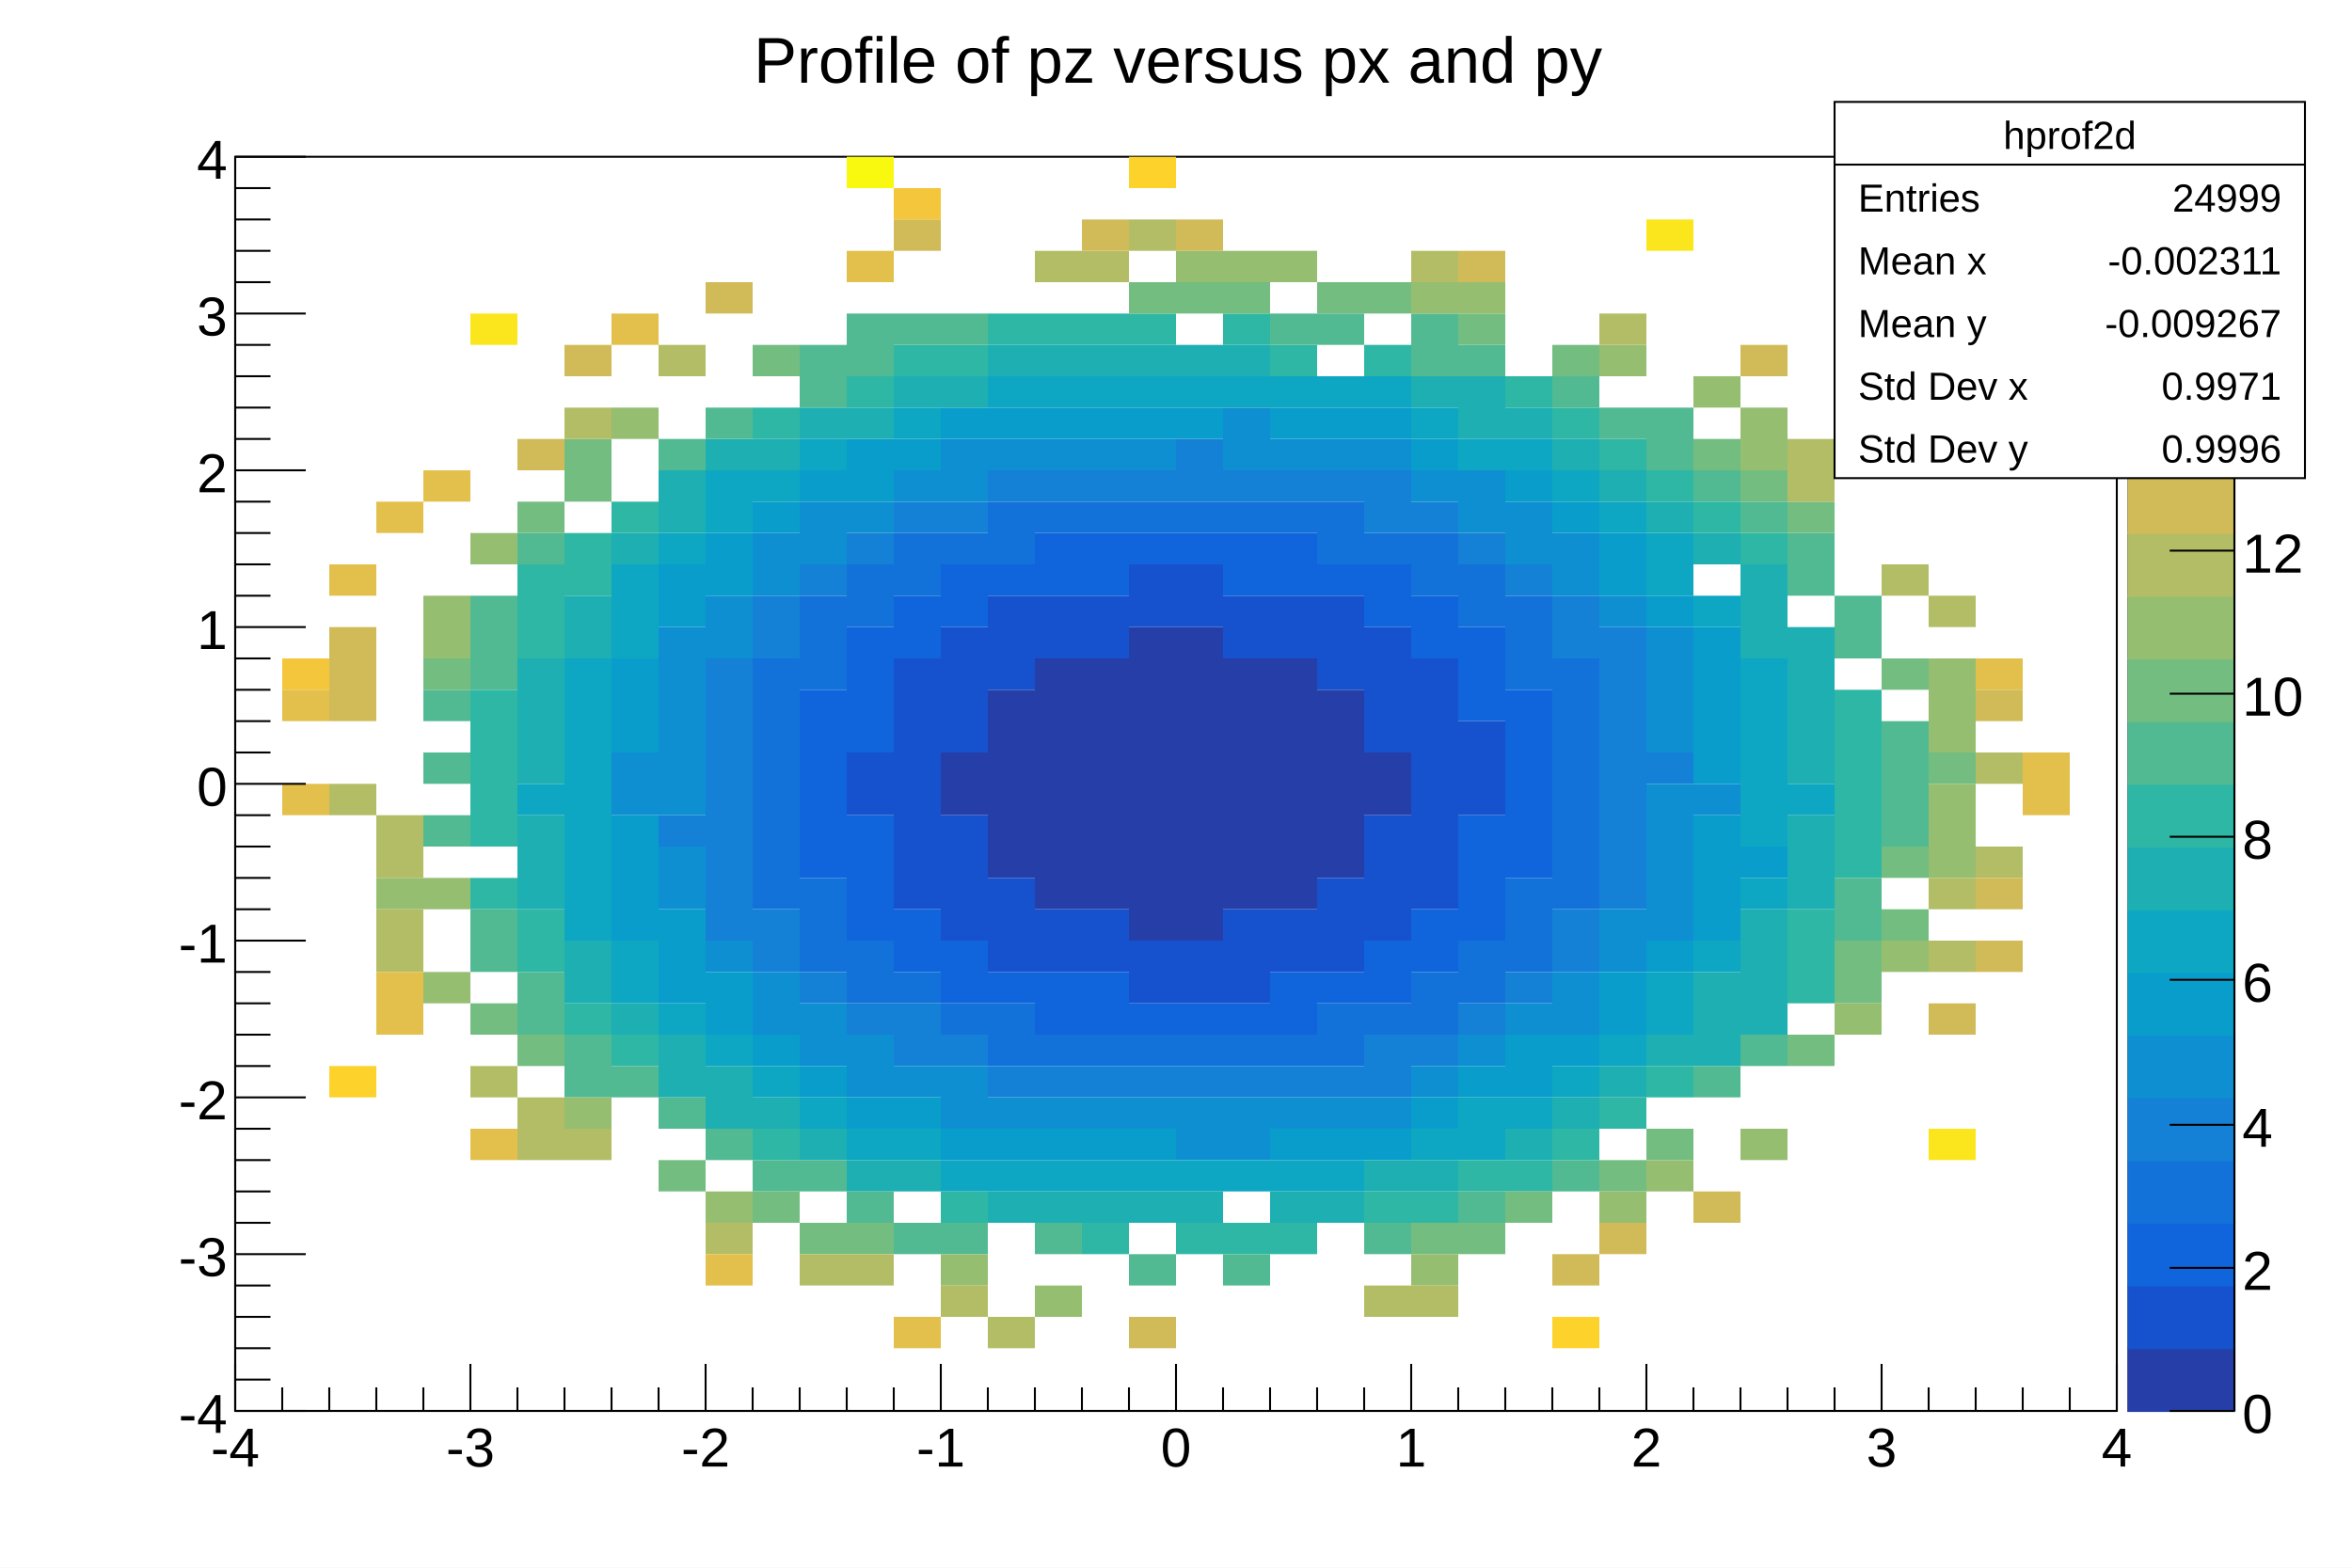
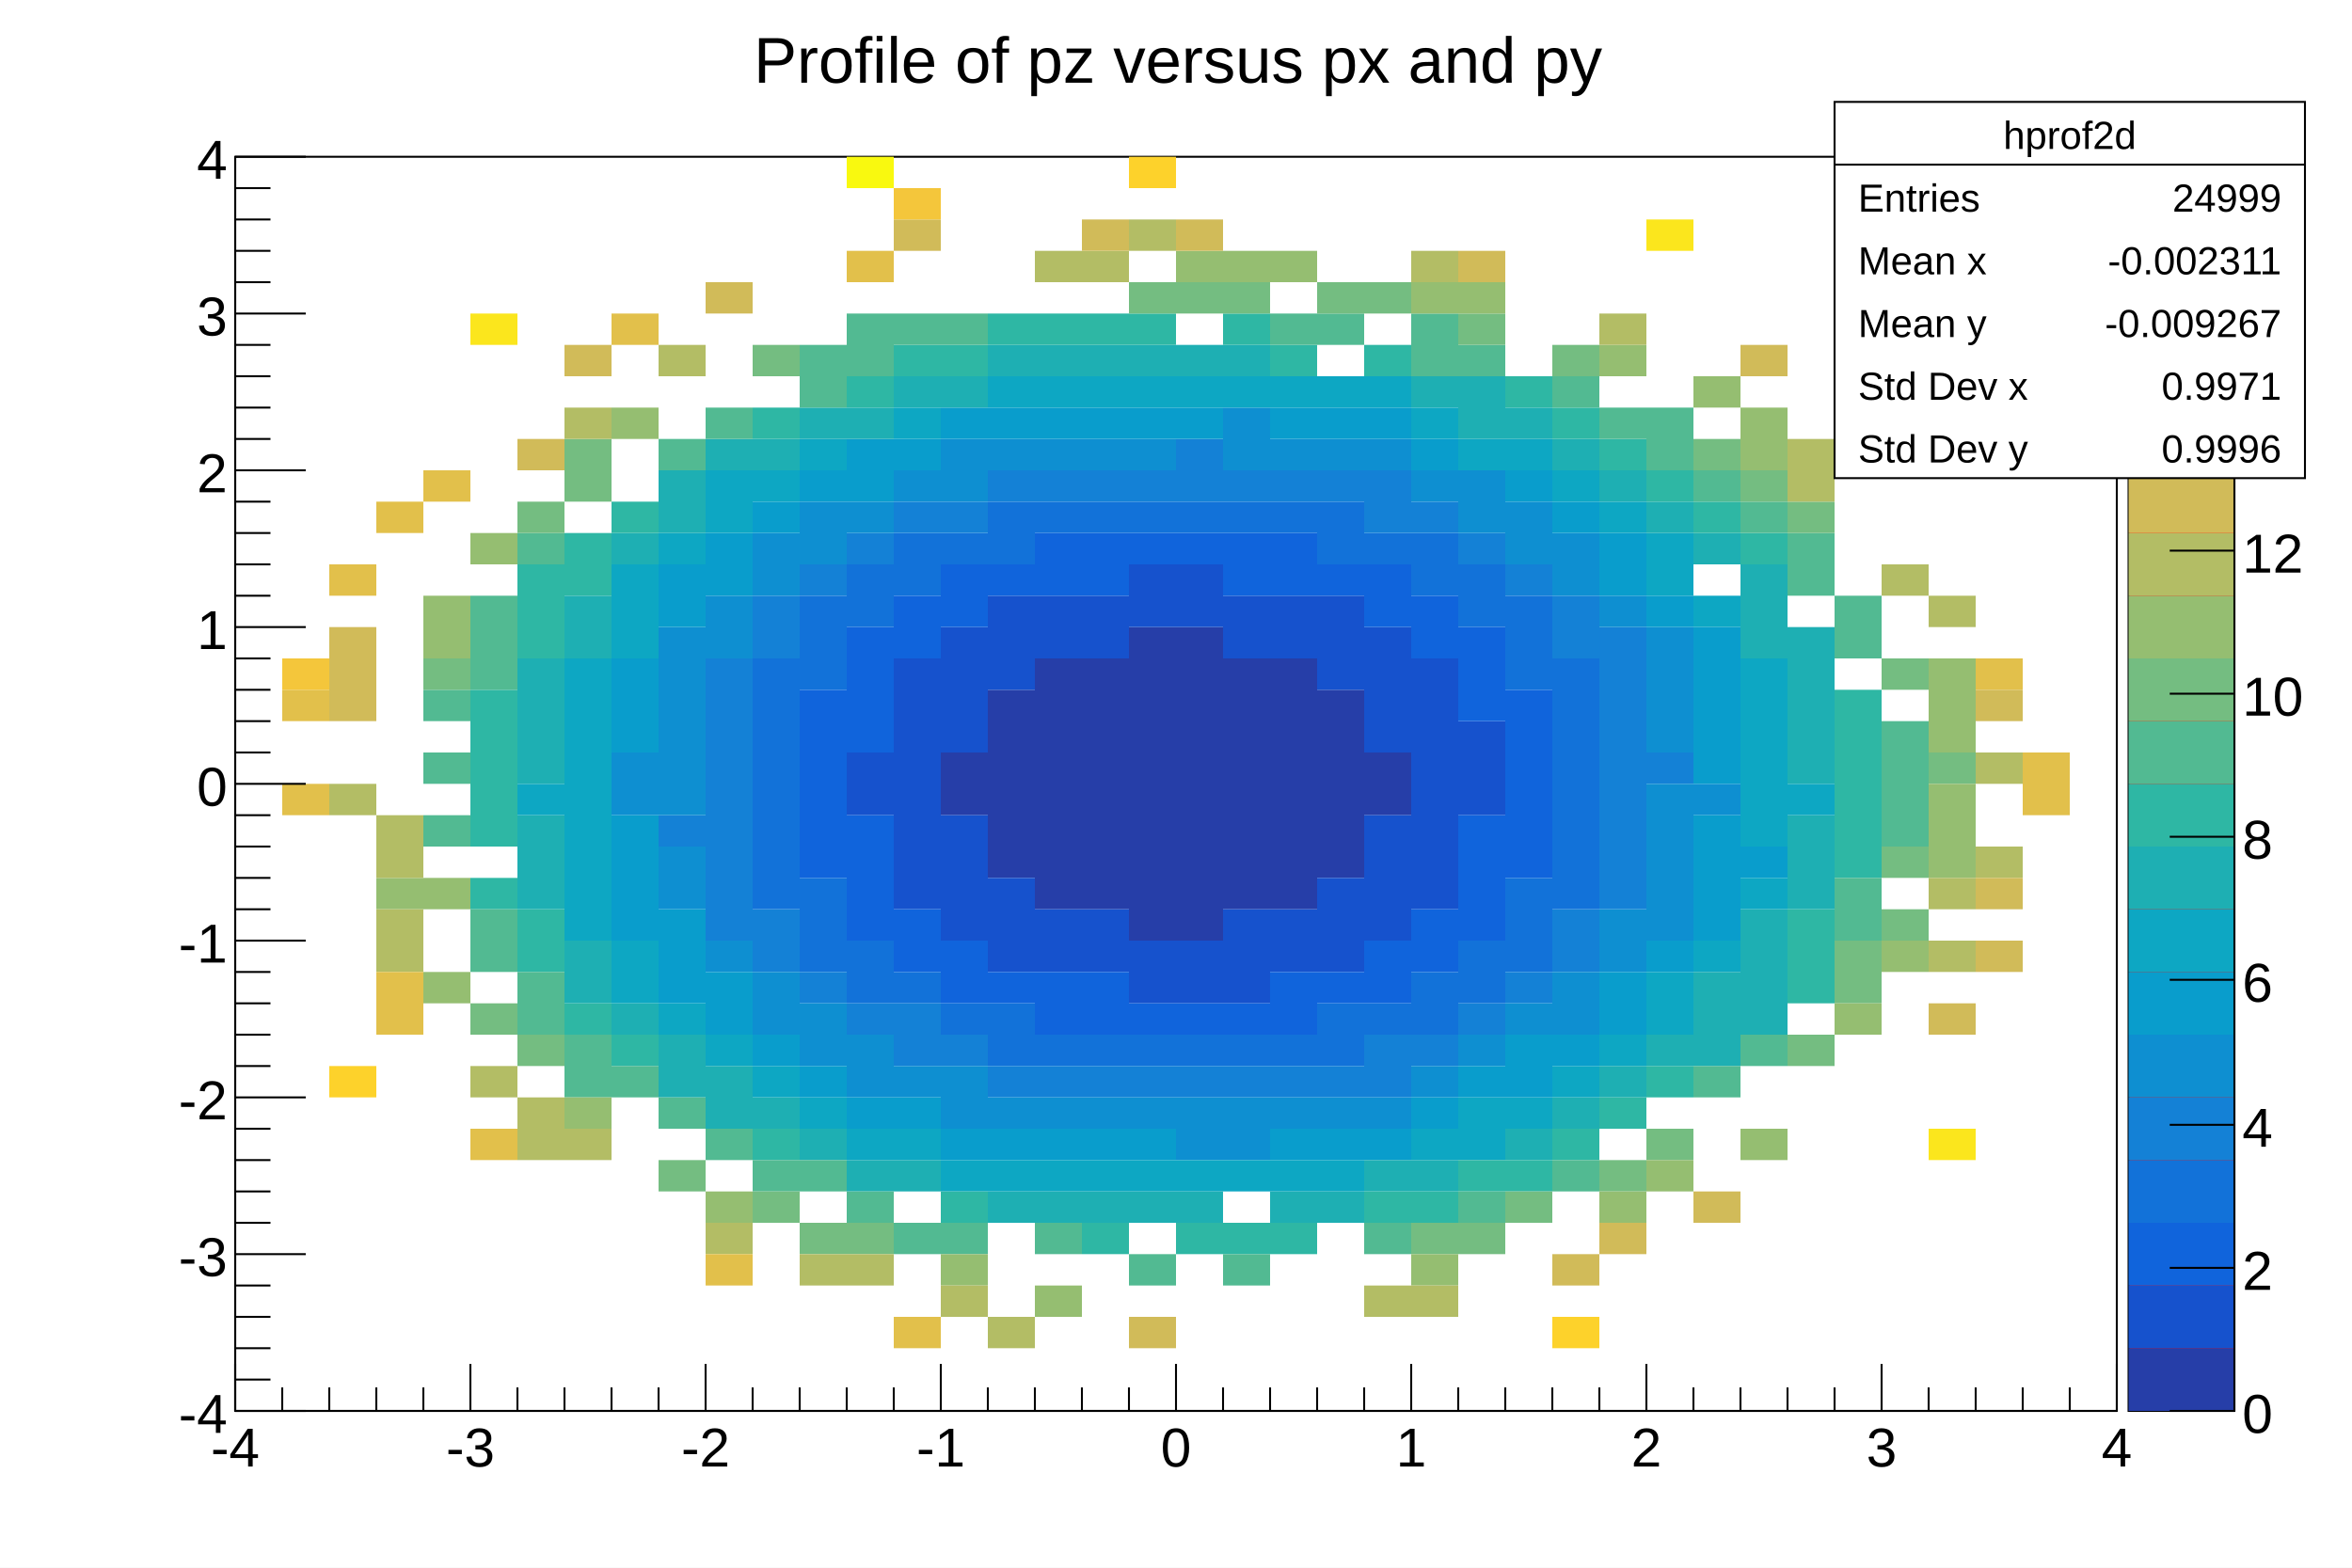
<svg xmlns="http://www.w3.org/2000/svg" viewBox="0 0 1200 800" preserveAspectRatio="none" width="1200" height="800">
  <path d="M0,0H1200V800H0Z" style="fill: white;" />
  <g>
    <g transform="translate(120,80)">
      <path d="M0,0H960V640H0Z" style="fill: white; stroke: black; stroke-width: 1;" />
      <svg x="0" y="0" overflow="hidden" width="960" height="640" viewBox="0 0 960 640">
        <g>
          <path fill="#263ea8" d="M360,304h24v32h-24zm24,-32h24v96h-24zm24,-16h24v128h-24zm24,0h24v128h-24zm24,-16h24v160h-24zm24,0h24v160h-24zm24,16h24v128h-24zm24,0h24v128h-24zm24,16h24v96h-24zm24,32h24v32h-24z" />
          <path fill="#1652cd" d="M312,304h24v32h-24zm24,-48h24v128h-24zm24,-16h24v64h-24zm0,96h24v64h-24zM384,224h24v48h-24zm0,144h24v48h-24zM408,224h24v32h-24zm0,160h24v32h-24zM432,224h24v32h-24zm0,160h24v32h-24zM456,208h24v32h-24zm0,192h24v32h-24zM480,208h24v32h-24zm0,192h24v32h-24zM504,224h24v32h-24zm0,160h24v48h-24zM528,224h24v32h-24zm0,160h24v32h-24zM552,224h24v48h-24zm0,144h24v48h-24zM576,240h24v64h-24zm0,96h24v64h-24zm24,-80h24v128h-24zm24,32h24v48h-24z" />
          <path fill="#1064dc" d="M288,272h24v96h-24zm24,-32h24v64h-24zm0,96h24v64h-24zM336,224h24v32h-24zm0,160h24v32h-24zM360,208h24v32h-24zm0,192h24v32h-24zM384,208h24v16h-24zm0,208h24v16h-24zM408,192h24v32h-24zm0,224h24v32h-24zM432,192h24v32h-24zm0,224h24v32h-24zM456,192h24v16h-24zm0,240h24v16h-24zM480,192h24v16h-24zm0,240h24v16h-24zM504,192h24v32h-24zm0,240h24v16h-24zM528,192h24v32h-24zm0,224h24v32h-24zM552,208h24v16h-24zm0,208h24v16h-24zM576,208h24v32h-24zm0,192h24v32h-24zM600,224h24v32h-24zm0,160h24v32h-24zM624,240h24v48h-24zm0,96h24v64h-24zm24,-64h24v96h-24z" />
          <path fill="#1272d9" d="M264,256h24v128h-24zm24,-32h24v48h-24zm0,144h24v48h-24zM312,208h24v32h-24zm0,192h24v32h-24zM336,192h24v32h-24zm0,224h24v16h-24zM360,192h24v16h-24zm0,240h24v16h-24zM384,176h24v32h-24zm0,256h24v32h-24zM408,176h24v16h-24zm0,272h24v16h-24zM432,176h24v16h-24zm0,272h24v16h-24zM456,176h24v16h-24zm0,272h24v16h-24zM480,176h24v16h-24zm0,272h24v16h-24zM504,176h24v16h-24zm0,272h24v16h-24zM528,176h24v16h-24zm0,272h24v16h-24zM552,176h24v32h-24zm0,256h24v32h-24zM576,192h24v16h-24zm0,240h24v16h-24zM600,192h24v32h-24zm0,224h24v32h-24zM624,208h24v32h-24zm0,192h24v32h-24zM648,224h24v48h-24zm0,144h24v48h-24zM672,256h24v128h-24z" />
          <path fill="#1481d6" d="M216,336h24v16h-24zm24,-80h24v144h-24zm24,-32h24v32h-24zm0,160h24v32h-24zM288,208h24v16h-24zm0,208h24v16h-24zM312,192h24v16h-24zm0,240h24v16h-24zM336,176h24v16h-24zm0,256h24v32h-24zM360,176h24v16h-24zm0,272h24v16h-24zM384,160h24v16h-24zm0,304h24v16h-24zM408,160h24v16h-24zm0,304h24v16h-24zM432,160h24v16h-24zm0,304h24v16h-24zM456,160h24v16h-24zm0,304h24v16h-24zM480,144h24v32h-24zm0,320h24v16h-24zM504,160h24v16h-24zm0,304h24v16h-24zM528,160h24v16h-24zm0,304h24v16h-24zM552,160h24v16h-24zm0,304h24v16h-24zM576,160h24v32h-24zm0,288h24v32h-24zM600,176h24v16h-24zm0,272h24v16h-24zM624,192h24v16h-24zm0,240h24v16h-24zM648,208h24v16h-24zm0,208h24v16h-24zM672,224h24v32h-24zm0,160h24v32h-24zM696,240h24v144h-24zm24,64h24v16h-24z" />
          <path fill="#0e8fd1" d="M192,304h24v32h-24zm24,-64h24v96h-24zm0,112h24v32h-24zM240,224h24v32h-24zm0,176h24v16h-24zM264,192h24v32h-24zm0,224h24v32h-24zM288,176h24v32h-24zm0,256h24v32h-24zM312,176h24v16h-24zm0,272h24v32h-24zM336,160h24v16h-24zm0,304h24v16h-24zM360,144h24v32h-24zm0,320h24v32h-24zM384,144h24v16h-24zm0,336h24v16h-24zM408,144h24v16h-24zm0,336h24v16h-24zM432,144h24v16h-24zm0,336h24v16h-24zM456,144h24v16h-24zm0,336h24v16h-24zm24,0h24v32h-24zM504,128h24v32h-24zm0,352h24v32h-24zM528,144h24v16h-24zm0,336h24v16h-24zM552,144h24v16h-24zm0,336h24v16h-24zM576,144h24v16h-24zm0,336h24v16h-24zM600,160h24v16h-24zm0,304h24v16h-24zM624,160h24v32h-24zm0,288h24v16h-24zM648,176h24v32h-24zm0,256h24v16h-24zM672,192h24v32h-24zm0,224h24v32h-24zM696,224h24v16h-24zm0,160h24v32h-24zM720,240h24v64h-24zm0,80h24v80h-24zm24,0h24v16h-24z" />
          <path fill="#099dcc" d="M192,256h24v48h-24zm0,80h24v64h-24zM216,208h24v32h-24zm0,176h24v48h-24zM240,192h24v32h-24zm0,224h24v32h-24zM264,176h24v16h-24zm0,272h24v16h-24zM288,160h24v16h-24zm0,304h24v16h-24zM312,144h24v32h-24zm0,336h24v16h-24zM336,144h24v16h-24zm0,336h24v16h-24zM360,128h24v16h-24zm0,368h24v16h-24zM384,128h24v16h-24zm0,368h24v16h-24zM408,128h24v16h-24zm0,368h24v16h-24zM432,128h24v16h-24zm0,368h24v16h-24zM456,128h24v16h-24zm0,368h24v16h-24zM480,128h24v16h-24zm48,0h24v16h-24zm0,368h24v16h-24zM552,128h24v16h-24zm0,368h24v16h-24zM576,128h24v16h-24zm0,368h24v16h-24zM600,144h24v16h-24zm0,336h24v16h-24zm24,-16h24v16h-24zM648,160h24v16h-24zm0,288h24v32h-24zM672,176h24v16h-24zm0,272h24v16h-24zM696,192h24v32h-24zm0,224h24v32h-24zM720,224h24v16h-24zm0,176h24v16h-24zM744,240h24v80h-24zm0,96h24v64h-24zm24,16h24v16h-24z" />
          <path fill="#0da7c3" d="M144,320h24v16h-24zm24,-64h24v144h-24zm24,-48h24v48h-24zm0,192h24v32h-24zM216,192h24v16h-24zm0,240h24v16h-24zM240,160h24v32h-24zm0,288h24v16h-24zM264,160h24v16h-24zm0,304h24v16h-24zM288,144h24v16h-24zm0,336h24v16h-24zm24,16h24v16h-24zM336,128h24v16h-24zm0,368h24v16h-24zm24,16h24v16h-24zM384,112h24v16h-24zm0,400h24v16h-24zM408,112h24v16h-24zm0,400h24v16h-24zM432,112h24v16h-24zm0,400h24v16h-24zM456,112h24v16h-24zm0,400h24v16h-24zM480,112h24v16h-24zm0,400h24v16h-24zM504,112h24v16h-24zm0,400h24v16h-24zM528,112h24v16h-24zm0,400h24v16h-24zM552,112h24v16h-24zm0,400h24v16h-24zM576,112h24v16h-24zm24,16h24v16h-24zm0,368h24v16h-24zM624,144h24v16h-24zm0,336h24v32h-24zM648,144h24v16h-24zm0,336h24v16h-24zM672,160h24v16h-24zm0,304h24v16h-24zM696,176h24v16h-24zm0,272h24v16h-24zM720,192h24v32h-24zm0,224h24v32h-24zM744,224h24v16h-24zm0,176h24v16h-24zM768,256h24v96h-24zm0,112h24v16h-24zm24,-48h24v16h-24z" />
          <path fill="#1eafb3" d="M144,256h24v64h-24zm0,80h24v48h-24zM168,224h24v32h-24zm0,176h24v32h-24zM192,192h24v16h-24zm0,240h24v16h-24zM216,160h24v32h-24zm0,288h24v32h-24zM240,144h24v16h-24zm0,320h24v32h-24zM264,144h24v16h-24zm0,336h24v16h-24zM288,128h24v16h-24zm0,368h24v16h-24zM312,128h24v16h-24zm0,384h24v16h-24zM336,112h24v16h-24zm0,400h24v16h-24zM360,112h24v16h-24zM384,96h24v16h-24zm0,432h24v16h-24zM408,96h24v16h-24zm0,432h24v16h-24zM432,96h24v16h-24zm0,432h24v16h-24zM456,96h24v16h-24zm0,432h24v16h-24zM480,96h24v16h-24zm0,432h24v16h-24zM504,96h24v16h-24zm24,432h24v16h-24zm24,0h24v16h-24zm24,-16h24v16h-24zM600,112h24v16h-24zm0,400h24v16h-24zM624,112h24v32h-24zm24,16h24v16h-24zm0,368h24v16h-24zM672,144h24v16h-24zm0,336h24v16h-24zM696,160h24v16h-24zm0,304h24v16h-24zM720,176h24v16h-24zm0,272h24v16h-24zM744,192h24v16h-24zm0,224h24v48h-24zM768,208h24v48h-24zm0,176h24v64h-24zM792,240h24v80h-24zm0,96h24v48h-24z" />
          <path fill="#2eb7a4" d="M120,272h24v80h-24zm0,96h24v16h-24zM144,208h24v48h-24zm0,176h24v32h-24zM168,192h24v32h-24zm0,240h24v16h-24zM192,176h24v16h-24zm0,272h24v16h-24zM264,128h24v16h-24zm0,368h24v16h-24zM312,112h24v16h-24zM336,96h24v16h-24zm24,0h24v16h-24zm0,432h24v16h-24zM384,80h24v16h-24zm24,0h24v16h-24zm24,0h24v16h-24zm0,464h24v16h-24zM456,80h24v16h-24zm24,464h24v16h-24zM504,80h24v16h-24zm0,464h24v16h-24zM528,96h24v16h-24zm0,448h24v16h-24zM576,96h24v16h-24zm0,432h24v16h-24zm24,0h24v16h-24zm24,-16h24v16h-24zM648,112h24v16h-24zm0,400h24v16h-24zM672,128h24v16h-24zm0,368h24v16h-24zM696,144h24v16h-24zm0,336h24v16h-24zM720,160h24v16h-24zm0,304h24v16h-24zM744,176h24v16h-24zm24,16h24v16h-24zm24,192h24v48h-24zM816,272h24v96h-24z" />
          <path fill="#52ba92" d="M96,272h24v16h-24zm0,32h24v16h-24zm0,32h24v16h-24zM120,224h24v48h-24zm0,160h24v32h-24zM144,192h24v16h-24zm0,224h24v32h-24zm24,32h24v32h-24zm24,16h24v16h-24zM216,144h24v16h-24zm0,336h24v16h-24zM240,128h24v16h-24zm0,368h24v16h-24zm24,16h24v16h-24zM288,96h24v32h-24zm0,416h24v16h-24zM312,80h24v32h-24zm0,448h24v16h-24zM336,80h24v16h-24zm0,464h24v16h-24zM360,80h24v16h-24zm0,464h24v16h-24zm48,0h24v16h-24zm48,16h24v16h-24zm48,0h24v16h-24zM528,80h24v16h-24zm24,0h24v16h-24zm24,464h24v16h-24zM600,80h24v32h-24zm24,16h24v16h-24zm0,432h24v16h-24zM672,112h24v16h-24zm0,400h24v16h-24zM696,128h24v16h-24zm24,0h24v32h-24zm24,32h24v16h-24zm0,304h24v16h-24zM768,176h24v16h-24zm0,272h24v16h-24zM792,192h24v32h-24zm24,32h24v32h-24zm0,144h24v32h-24zm24,-80h24v64h-24z" />
          <path fill="#74bd81" d="M96,256h24v16h-24zm24,176h24v16h-24zM144,176h24v16h-24zm0,272h24v16h-24zM168,144h24v32h-24zm48,368h24v16h-24zM264,96h24v16h-24zm0,432h24v16h-24zm24,16h24v16h-24zm24,0h24v16h-24zM456,64h24v16h-24zm24,0h24v16h-24zm24,0h24v16h-24zm48,0h24v16h-24zm24,0h24v16h-24zm24,480h24v16h-24zM624,80h24v16h-24zm0,464h24v16h-24zm24,-16h24v16h-24zM672,96h24v16h-24zm24,416h24v16h-24zm24,-16h24v16h-24zM744,144h24v16h-24zm24,16h24v16h-24zm24,16h24v16h-24zm0,272h24v16h-24zm24,-48h24v32h-24zM840,256h24v16h-24zm0,96h24v16h-24zm0,32h24v16h-24zm24,-80h24v16h-24z" />
          <path fill="#95be71" d="M72,368h24v16h-24zM96,224h24v32h-24zm0,144h24v16h-24zm0,48h24v16h-24zM120,192h24v16h-24zm48,288h24v16h-24zM192,128h24v16h-24zm48,400h24v16h-24zm120,32h24v16h-24zm48,16h24v16h-24zM480,48h24v16h-24zm24,0h24v16h-24zm24,0h24v16h-24zm72,16h24v16h-24zm0,496h24v16h-24zM624,64h24v16h-24zm72,32h24v16h-24zm0,432h24v16h-24zm24,-16h24v16h-24zM744,112h24v16h-24zm24,16h24v32h-24zm0,368h24v16h-24zm48,-64h24v16h-24zm24,-32h24v16h-24zM864,256h24v48h-24zm0,64h24v48h-24z" />
          <path fill="#b3bd65" d="M48,320h24v16h-24zm24,16h24v32h-24zm0,48h24v32h-24zm48,80h24v16h-24zm24,16h24v32h-24zM168,128h24v16h-24zm0,368h24v16h-24zM216,96h24v16h-24zm24,448h24v16h-24zm48,16h24v16h-24zm24,0h24v16h-24zm48,16h24v16h-24zm24,16h24v16h-24zM408,48h24v16h-24zm24,0h24v16h-24zM456,32h24v16h-24zM576,576h24v16h-24zM600,48h24v16h-24zm0,528h24v16h-24zM696,80h24v16h-24zm96,64h24v32h-24zm48,64h24v16h-24zm24,16h24v16h-24zm0,144h24v16h-24zm0,32h24v16h-24zm24,-96h24v16h-24zm0,48h24v16h-24z" />
          <path fill="#d1bb59" d="M48,240h24v48h-24zm96,-96h24v16h-24zM168,96h24v16h-24zM240,64h24v16h-24zM336,32h24v16h-24zm96,0h24v16h-24zm24,560h24v16h-24zM480,32h24v16h-24zM624,48h24v16h-24zm48,512h24v16h-24zm24,-16h24v16h-24zm48,-16h24v16h-24zM768,96h24v16h-24zm96,336h24v16h-24zM888,272h24v16h-24zm0,96h24v16h-24zm0,32h24v16h-24z" />
          <path fill="#e2c04b" d="M24,272h24v16h-24zm0,48h24v16h-24zM48,208h24v16h-24zM72,176h24v16h-24zm0,240h24v32h-24zM96,160h24v16h-24zm24,336h24v16h-24zM192,80h24v16h-24zm48,480h24v16h-24zM312,48h24v16h-24zm24,544h24v16h-24zM888,256h24v16h-24zm24,48h24v32h-24z" />
          <path fill="#f4c63b" d="M24,256h24v16h-24zM336,16h24v16h-24z" />
          <path fill="#fdd22b" d="M48,464h24v16h-24zM456,0h24v16h-24zM672,592h24v16h-24z" />
          <path fill="#fbe61d" d="M120,80h24v16h-24zM720,32h24v16h-24zM864,496h24v16h-24z" />
          <path fill="#f9f90f" d="M312,0h24v16h-24z" />
        </g>
      </svg>
      <g>
        <g transform="translate(0,640)">
          <path d="M0,0h960" style="stroke: black; stroke-width: 1;" />
          <path d="M0,-24v24m24,-12v12m24,-12v12m24,-12v12m24,-12v12m24,-24v24m24,-12v12m24,-12v12m24,-12v12m24,-12v12m24,-24v24m24,-12v12m24,-12v12m24,-12v12m24,-12v12m24,-24v24m24,-12v12m24,-12v12m24,-12v12m24,-12v12m24,-24v24m24,-12v12m24,-12v12m24,-12v12m24,-12v12m24,-24v24m24,-12v12m24,-12v12m24,-12v12m24,-12v12m24,-24v24m24,-12v12m24,-12v12m24,-12v12m24,-12v12m24,-24v24m24,-12v12m24,-12v12m24,-12v12m24,-12v12m24,-24v24" style="stroke: black; stroke-width: 1;" />
          <g font-family="Arial" font-size="28" space="preserve" fill="black" text-anchor="middle">
            <text dy=".8em" transform="translate(0,6)">
       -4
      </text>
            <text dy=".8em" transform="translate(120,6)">
       -3
      </text>
            <text dy=".8em" transform="translate(240,6)">
       -2
      </text>
            <text dy=".8em" transform="translate(360,6)">
       -1
      </text>
            <text dy=".8em" transform="translate(480,6)">
       0
      </text>
            <text dy=".8em" transform="translate(600,6)">
       1
      </text>
            <text dy=".8em" transform="translate(720,6)">
       2
      </text>
            <text dy=".8em" transform="translate(840,6)">
       3
      </text>
            <text dy=".8em" transform="translate(960,6)">
       4
      </text>
          </g>
        </g>
        <g>
          <path d="M0,0v640" style="stroke: black; stroke-width: 1;" />
          <path d="M36,640h-36m18,-16h-18m18,-16h-18m18,-16h-18m18,-16h-18m36,-16h-36m18,-16h-18m18,-16h-18m18,-16h-18m18,-16h-18m36,-16h-36m18,-16h-18m18,-16h-18m18,-16h-18m18,-16h-18m36,-16h-36m18,-16h-18m18,-16h-18m18,-16h-18m18,-16h-18m36,-16h-36m18,-16h-18m18,-16h-18m18,-16h-18m18,-16h-18m36,-16h-36m18,-16h-18m18,-16h-18m18,-16h-18m18,-16h-18m36,-16h-36m18,-16h-18m18,-16h-18m18,-16h-18m18,-16h-18m36,-16h-36m18,-16h-18m18,-16h-18m18,-16h-18m18,-16h-18m36,-16h-36" style="stroke: black; stroke-width: 1;" />
          <g font-family="Arial" font-size="28" space="preserve" fill="black" text-anchor="end">
            <text dy=".4em" transform="translate(-4,640)">
       -4
      </text>
            <text dy=".4em" transform="translate(-4,560)">
       -3
      </text>
            <text dy=".4em" transform="translate(-4,480)">
       -2
      </text>
            <text dy=".4em" transform="translate(-4,400)">
       -1
      </text>
            <text dy=".4em" transform="translate(-4,320)">
       0
      </text>
            <text dy=".4em" transform="translate(-4,240)">
       1
      </text>
            <text dy=".4em" transform="translate(-4,160)">
       2
      </text>
            <text dy=".4em" transform="translate(-4,80)">
       3
      </text>
            <text dy=".4em" transform="translate(-4)">
       4
      </text>
          </g>
        </g>
      </g>
    </g>
    <g transform="translate(1086,80)">
      <path d="M0,0H54V640H0Z" style="fill: red; stroke: black; stroke-width: 1;" />
-       <path d="M0,608H54V640H0Z" style="fill: #263ea8; stroke: #263ea8;" />
-       <path d="M0,576H54V608H0Z" style="fill: #1652cd; stroke: #1652cd;" />
-       <path d="M0,544H54V576H0Z" style="fill: #1064dc; stroke: #1064dc;" />
-       <path d="M0,512H54V544H0Z" style="fill: #1272d9; stroke: #1272d9;" />
-       <path d="M0,480H54V512H0Z" style="fill: #1481d6; stroke: #1481d6;" />
-       <path d="M0,448H54V480H0Z" style="fill: #0e8fd1; stroke: #0e8fd1;" />
-       <path d="M0,416H54V448H0Z" style="fill: #099dcc; stroke: #099dcc;" />
-       <path d="M0,384H54V416H0Z" style="fill: #0da7c3; stroke: #0da7c3;" />
-       <path d="M0,352H54V384H0Z" style="fill: #1eafb3; stroke: #1eafb3;" />
-       <path d="M0,320H54V352H0Z" style="fill: #2eb7a4; stroke: #2eb7a4;" />
-       <path d="M0,288H54V320H0Z" style="fill: #52ba92; stroke: #52ba92;" />
-       <path d="M0,256H54V288H0Z" style="fill: #74bd81; stroke: #74bd81;" />
-       <path d="M0,224H54V256H0Z" style="fill: #95be71; stroke: #95be71;" />
-       <path d="M0,192H54V224H0Z" style="fill: #b3bd65; stroke: #b3bd65;" />
-       <path d="M0,160H54V192H0Z" style="fill: #d1bb59; stroke: #d1bb59;" />
-       <path d="M0,128H54V160H0Z" style="fill: #e2c04b; stroke: #e2c04b;" />
-       <path d="M0,96H54V128H0Z" style="fill: #f4c63b; stroke: #f4c63b;" />
-       <path d="M0,64H54V96H0Z" style="fill: #fdd22b; stroke: #fdd22b;" />
-       <path d="M0,32H54V64H0Z" style="fill: #fbe61d; stroke: #fbe61d;" />
-       <path d="M0,0H54V32H0Z" style="fill: #f9f90f; stroke: #f9f90f;" />
+       <path d="M0,608H54V640H0Z" style="fill: #263ea8; stroke: none;" />
+       <path d="M0,576H54V608H0Z" style="fill: #1652cd; stroke: none;" />
+       <path d="M0,544H54V576H0Z" style="fill: #1064dc; stroke: none;" />
+       <path d="M0,512H54V544H0Z" style="fill: #1272d9; stroke: none;" />
+       <path d="M0,480H54V512H0Z" style="fill: #1481d6; stroke: none;" />
+       <path d="M0,448H54V480H0Z" style="fill: #0e8fd1; stroke: none;" />
+       <path d="M0,416H54V448H0Z" style="fill: #099dcc; stroke: none;" />
+       <path d="M0,384H54V416H0Z" style="fill: #0da7c3; stroke: none;" />
+       <path d="M0,352H54V384H0Z" style="fill: #1eafb3; stroke: none;" />
+       <path d="M0,320H54V352H0Z" style="fill: #2eb7a4; stroke: none;" />
+       <path d="M0,288H54V320H0Z" style="fill: #52ba92; stroke: none;" />
+       <path d="M0,256H54V288H0Z" style="fill: #74bd81; stroke: none;" />
+       <path d="M0,224H54V256H0Z" style="fill: #95be71; stroke: none;" />
+       <path d="M0,192H54V224H0Z" style="fill: #b3bd65; stroke: none;" />
+       <path d="M0,160H54V192H0Z" style="fill: #d1bb59; stroke: none;" />
+       <path d="M0,128H54V160H0Z" style="fill: #e2c04b; stroke: none;" />
+       <path d="M0,96H54V128H0Z" style="fill: #f4c63b; stroke: none;" />
+       <path d="M0,64H54V96H0Z" style="fill: #fdd22b; stroke: none;" />
+       <path d="M0,32H54V64H0Z" style="fill: #fbe61d; stroke: none;" />
+       <path d="M0,0H54V32H0Z" style="fill: #f9f90f; stroke: none;" />
      <g transform="translate(54)">
        <path d="M0,0v640" style="stroke: black; stroke-width: 1;" />
        <path d="M0,640h-33m33,-73h-33m33,-73h-33m33,-74h-33m33,-73h-33m33,-73h-33m33,-73h-33m33,-73h-33m33,-73h-33" style="stroke: black; stroke-width: 1;" />
        <g font-family="Arial" font-size="28" space="preserve" fill="black" text-anchor="start">
          <text dy=".4em" transform="translate(4,640)">
      0
     </text>
          <text dy=".4em" transform="translate(4,567)">
      2
     </text>
          <text dy=".4em" transform="translate(4,494)">
      4
     </text>
          <text dy=".4em" transform="translate(4,420)">
      6
     </text>
          <text dy=".4em" transform="translate(4,347)">
      8
     </text>
          <text dy=".4em" transform="translate(4,274)">
      10
     </text>
          <text dy=".4em" transform="translate(4,201)">
      12
     </text>
          <text dy=".4em" transform="translate(4,128)">
      14
     </text>
          <text dy=".4em" transform="translate(4,55)">
      16
     </text>
        </g>
      </g>
    </g>
    <g transform="translate(936,52)" font-family="Arial" font-size="20" space="preserve" fill="black">
      <path d="M0,0H240V192H0Z" style="fill: white; stroke: black; stroke-width: 1;" />
      <text text-anchor="middle" dy=".4em" transform="translate(120,16)">
    hprof2d
   </text>
      <text text-anchor="start" dy=".4em" transform="translate(12,48)">
    Entries
   </text>
      <text text-anchor="end" dy=".4em" transform="translate(228,48)">
    24999
   </text>
      <text text-anchor="start" dy=".4em" transform="translate(12,80)">
    Mean x
   </text>
      <text text-anchor="end" dy=".4em" transform="translate(228,80)">
    -0.002311
   </text>
      <text text-anchor="start" dy=".4em" transform="translate(12,112)">
    Mean y
   </text>
      <text text-anchor="end" dy=".4em" transform="translate(228,112)">
    -0.009267
   </text>
      <text text-anchor="start" dy=".4em" transform="translate(12,144)">
    Std Dev x
   </text>
      <text text-anchor="end" dy=".4em" transform="translate(228,144)">
    0.9971
   </text>
      <text text-anchor="start" dy=".4em" transform="translate(12,176)">
    Std Dev y
   </text>
      <text text-anchor="end" dy=".4em" transform="translate(228,176)">
    0.9996
   </text>
      <path d="M0,32h240" style="stroke: black; stroke-width: 1;" />
    </g>
    <g transform="translate(296,4)" font-family="Arial" font-size="33" space="preserve">
      <path d="M0,0H609V49H0Z" style="fill: none;" />
      <text fill="black" text-anchor="middle" dy=".4em" transform="translate(305,25)">
    Profile of pz versus px and py
   </text>
    </g>
  </g>
</svg>
